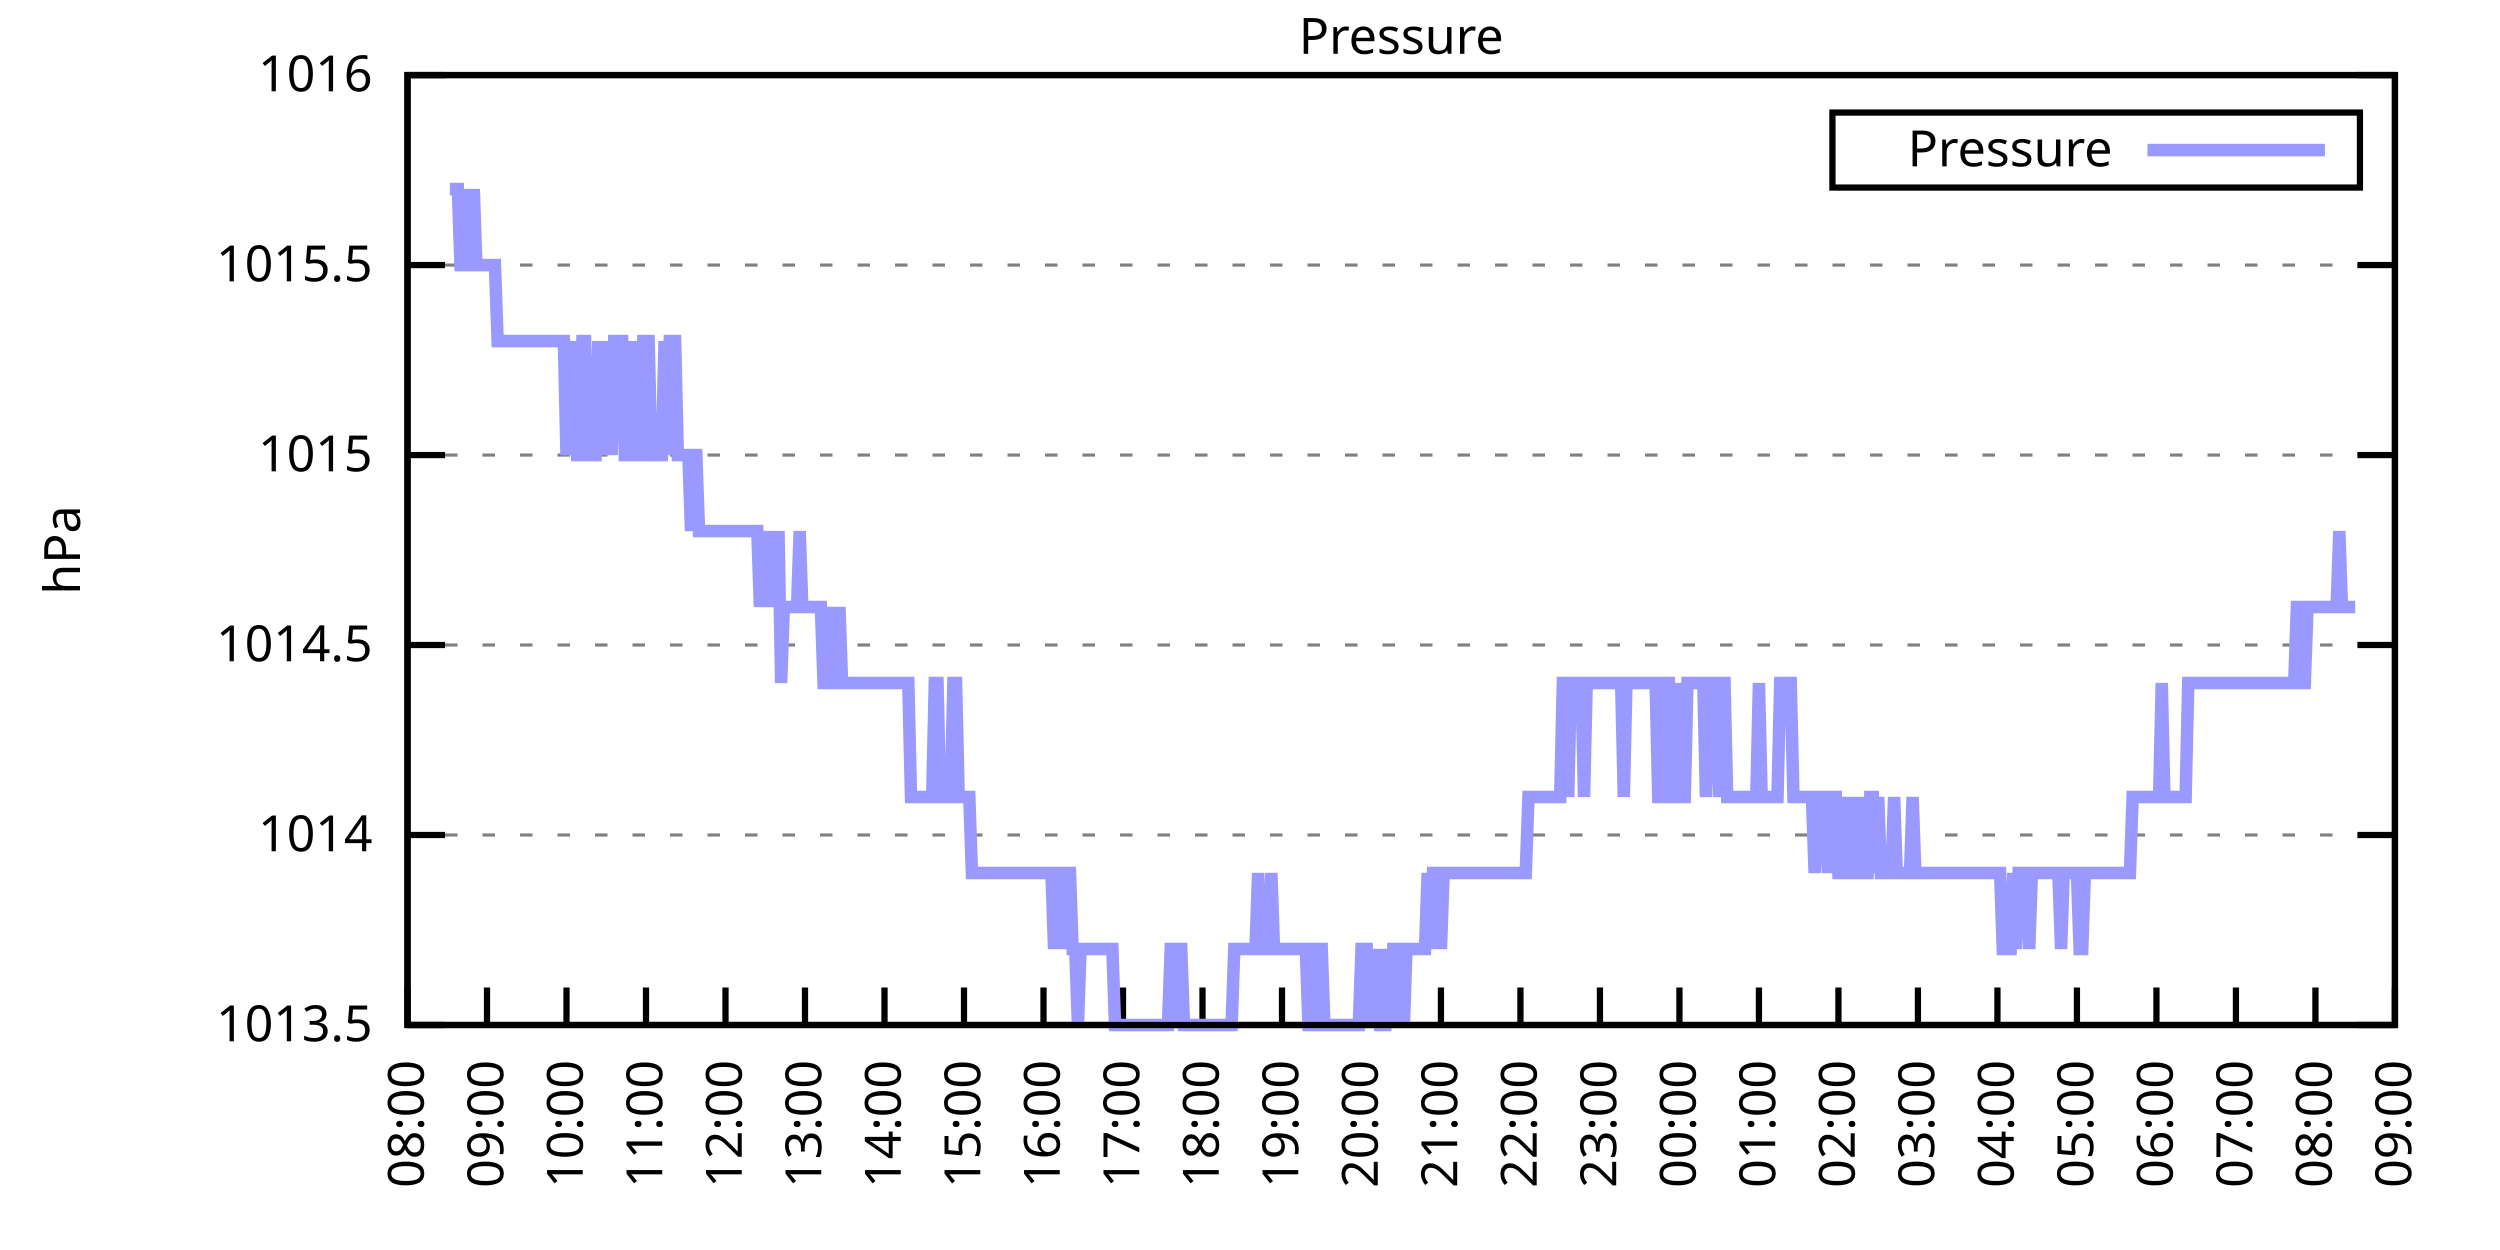
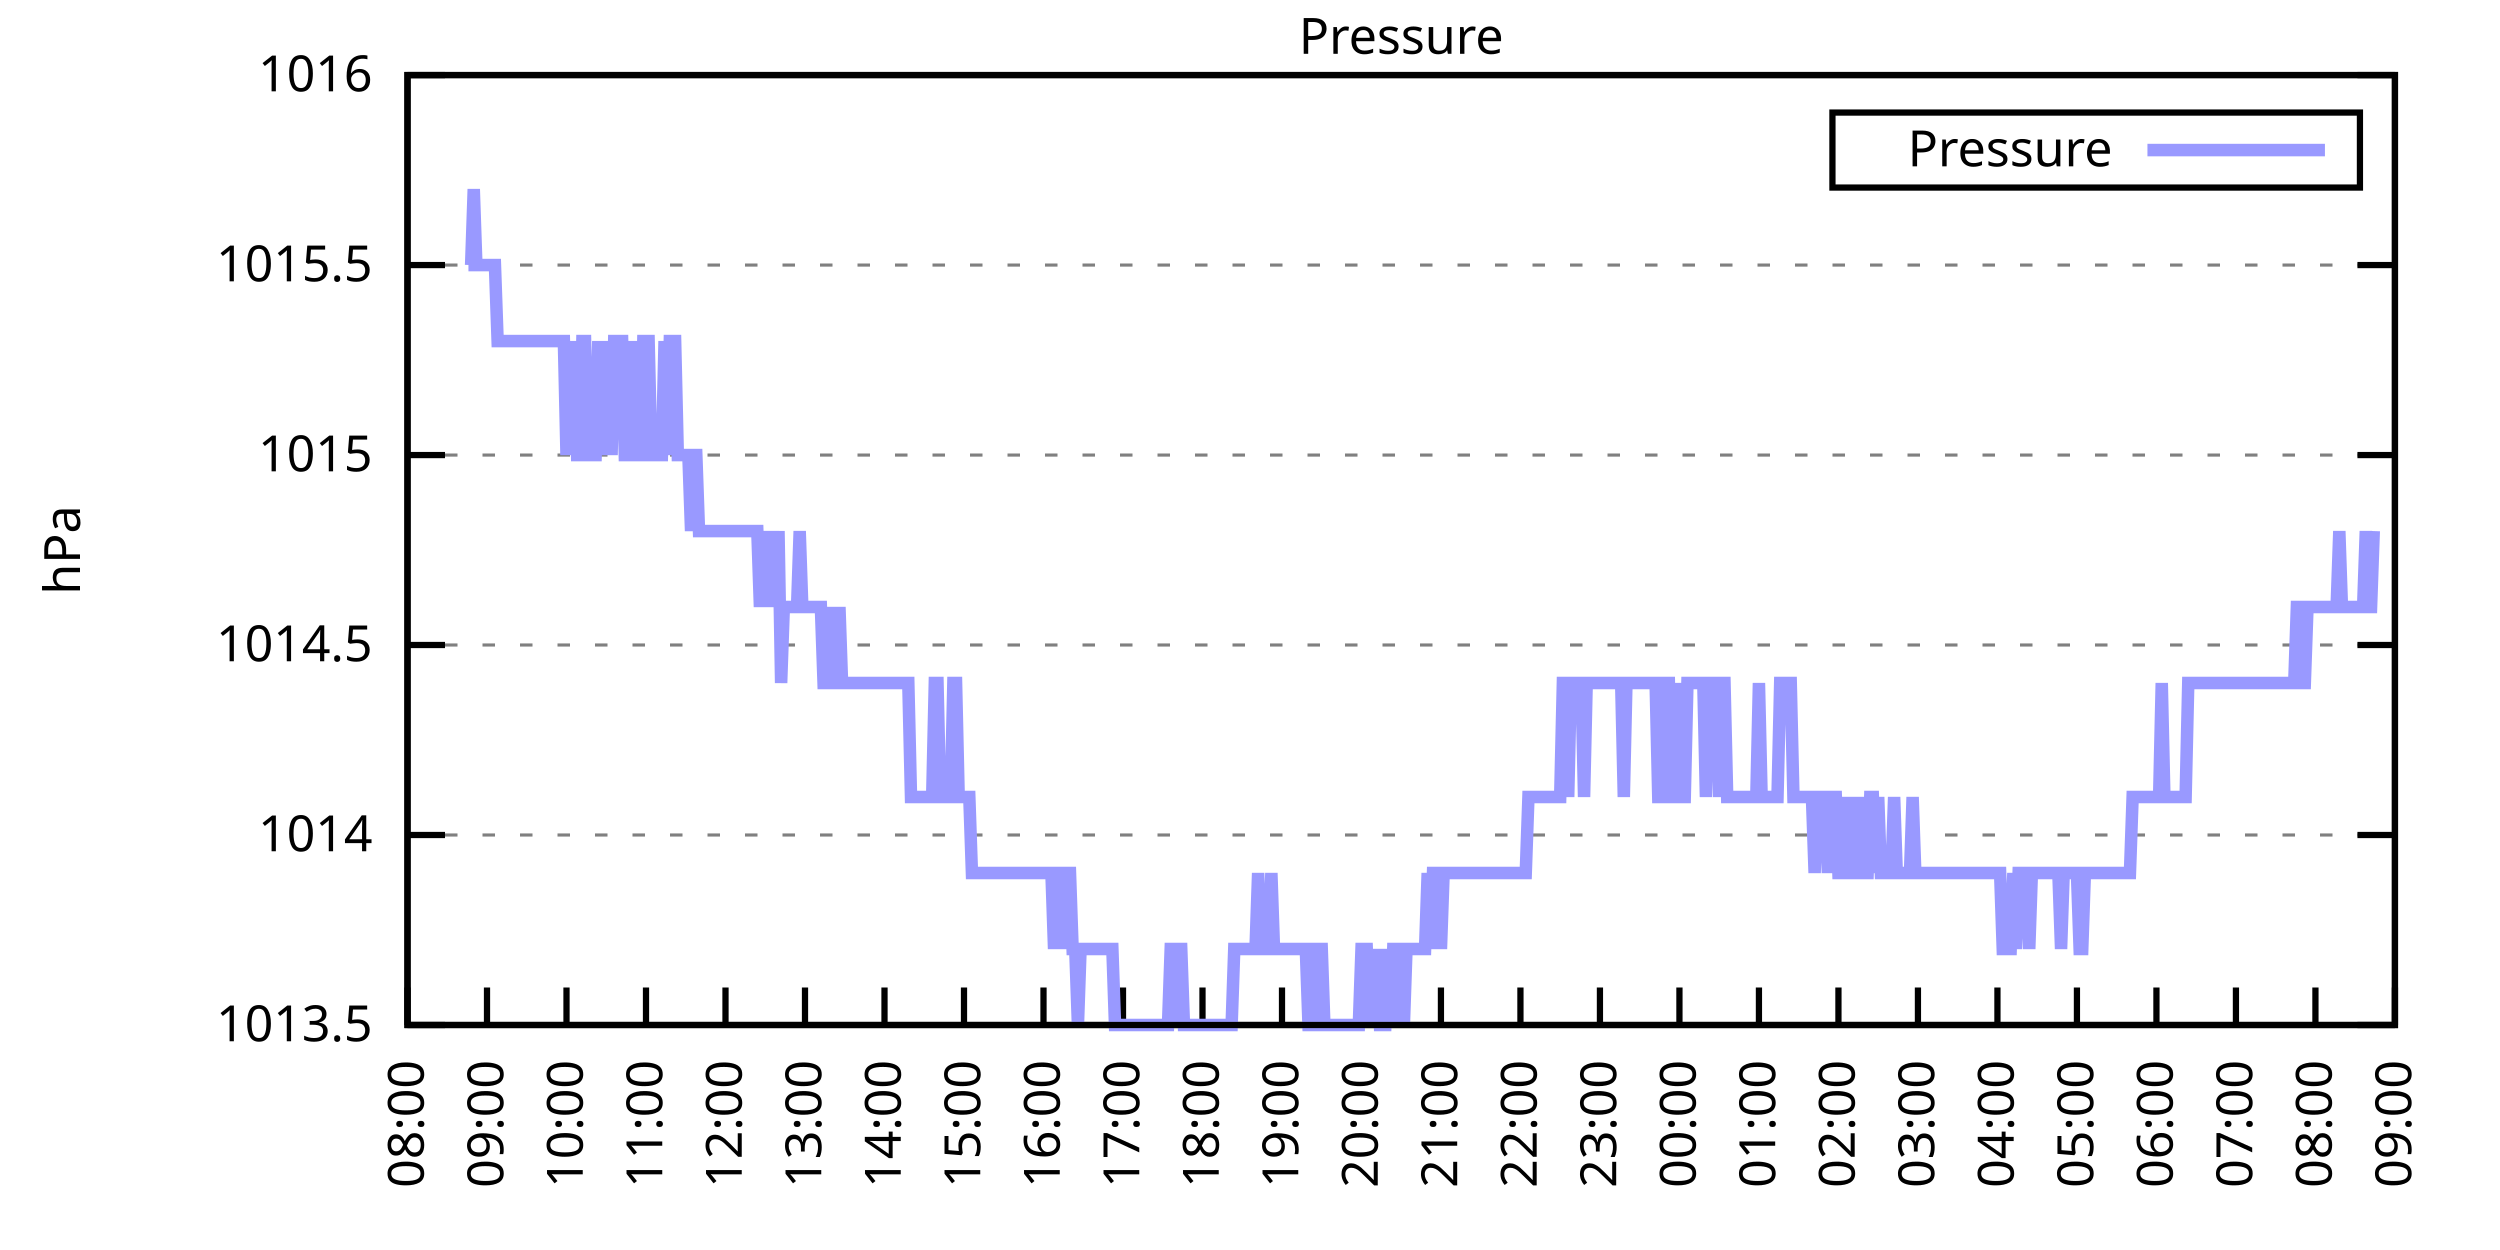
<svg xmlns="http://www.w3.org/2000/svg" xmlns:xlink="http://www.w3.org/1999/xlink" width="400" height="200" viewBox="0 0 400 200">
  <g id="gnuplot_canvas">
    <rect x="0" y="0" width="400" height="200" fill="none" />
    <defs>
      <circle id="gpDot" r="0.5" stroke-width="0.5" stroke="currentColor" />
      <path id="gpPt0" stroke-width="0.333" stroke="currentColor" d="M-1,0 h2 M0,-1 v2" />
      <path id="gpPt1" stroke-width="0.333" stroke="currentColor" d="M-1,-1 L1,1 M1,-1 L-1,1" />
      <path id="gpPt2" stroke-width="0.333" stroke="currentColor" d="M-1,0 L1,0 M0,-1 L0,1 M-1,-1 L1,1 M-1,1 L1,-1" />
      <rect id="gpPt3" stroke-width="0.333" stroke="currentColor" x="-1" y="-1" width="2" height="2" />
      <rect id="gpPt4" stroke-width="0.333" stroke="currentColor" fill="currentColor" x="-1" y="-1" width="2" height="2" />
      <circle id="gpPt5" stroke-width="0.333" stroke="currentColor" cx="0" cy="0" r="1" />
      <use xlink:href="#gpPt5" id="gpPt6" fill="currentColor" stroke="none" />
      <path id="gpPt7" stroke-width="0.333" stroke="currentColor" d="M0,-1.33 L-1.33,0.67 L1.33,0.67 z" />
      <use xlink:href="#gpPt7" id="gpPt8" fill="currentColor" stroke="none" />
      <use xlink:href="#gpPt7" id="gpPt9" stroke="currentColor" transform="rotate(180)" />
      <use xlink:href="#gpPt9" id="gpPt10" fill="currentColor" stroke="none" />
      <use xlink:href="#gpPt3" id="gpPt11" stroke="currentColor" transform="rotate(45)" />
      <use xlink:href="#gpPt11" id="gpPt12" fill="currentColor" stroke="none" />
      <path id="gpPt13" stroke-width="0.333" stroke="currentColor" d="M0,1.330 L1.265,0.411 L0.782,-1.067 L-0.782,-1.076 L-1.265,0.411 z" />
      <use xlink:href="#gpPt13" id="gpPt14" fill="currentColor" stroke="none" />
      <filter id="textbox" filterUnits="objectBoundingBox" x="0" y="0" height="1" width="1">
        <feFlood flood-color="white" flood-opacity="1" result="bgnd" />
        <feComposite in="SourceGraphic" in2="bgnd" operator="atop" />
      </filter>
      <filter id="greybox" filterUnits="objectBoundingBox" x="0" y="0" height="1" width="1">
        <feFlood flood-color="lightgrey" flood-opacity="1" result="grey" />
        <feComposite in="SourceGraphic" in2="grey" operator="atop" />
      </filter>
    </defs>
    <g fill="none" color="white" stroke="currentColor" stroke-width="1.00" stroke-linecap="butt" stroke-linejoin="miter">
</g>
    <g fill="none" color="black" stroke="currentColor" stroke-width="1.00" stroke-linecap="butt" stroke-linejoin="miter">
      <g stroke="none" shape-rendering="crispEdges">
        <polygon fill="rgb(255, 255, 255)" points="65.20,164.00 383.18,164.00 383.18,12.02 65.20,12.02 " />
      </g>
    </g>
    <g fill="none" color="black" stroke="currentColor" stroke-width="1.00" stroke-linecap="butt" stroke-linejoin="miter">
</g>
    <g fill="none" color="black" stroke="black" stroke-width="0.50" stroke-linecap="butt" stroke-linejoin="miter">
</g>
    <g fill="none" color="gray" stroke="currentColor" stroke-width="0.50" stroke-linecap="butt" stroke-linejoin="miter">
      <path stroke="gray" stroke-dasharray="2,4" class="gridline" d="M65.20,164.00 L383.19,164.00  " />
    </g>
    <g fill="none" color="gray" stroke="gray" stroke-width="1.00" stroke-linecap="butt" stroke-linejoin="miter">
</g>
    <g fill="none" color="black" stroke="currentColor" stroke-width="1.00" stroke-linecap="butt" stroke-linejoin="miter">
      <path stroke="black" d="M65.20,164.00 L71.20,164.00 M383.19,164.00 L377.19,164.00  " />
      <g transform="translate(59.60,166.60)" stroke="none" fill="black" font-family="Sans" font-size="8.00" text-anchor="end">
        <text>
          <tspan font-family="Sans"> 1013.5</tspan>
        </text>
      </g>
    </g>
    <g fill="none" color="black" stroke="currentColor" stroke-width="1.00" stroke-linecap="butt" stroke-linejoin="miter">
</g>
    <g fill="none" color="black" stroke="black" stroke-width="0.50" stroke-linecap="butt" stroke-linejoin="miter">
</g>
    <g fill="none" color="gray" stroke="currentColor" stroke-width="0.50" stroke-linecap="butt" stroke-linejoin="miter">
      <path stroke="gray" stroke-dasharray="2,4" class="gridline" d="M65.20,133.60 L383.19,133.60  " />
    </g>
    <g fill="none" color="gray" stroke="gray" stroke-width="1.00" stroke-linecap="butt" stroke-linejoin="miter">
</g>
    <g fill="none" color="black" stroke="currentColor" stroke-width="1.00" stroke-linecap="butt" stroke-linejoin="miter">
      <path stroke="black" d="M65.20,133.60 L71.20,133.60 M383.19,133.60 L377.19,133.60  " />
      <g transform="translate(59.60,136.20)" stroke="none" fill="black" font-family="Sans" font-size="8.00" text-anchor="end">
        <text>
          <tspan font-family="Sans"> 1014</tspan>
        </text>
      </g>
    </g>
    <g fill="none" color="black" stroke="currentColor" stroke-width="1.00" stroke-linecap="butt" stroke-linejoin="miter">
</g>
    <g fill="none" color="black" stroke="black" stroke-width="0.50" stroke-linecap="butt" stroke-linejoin="miter">
</g>
    <g fill="none" color="gray" stroke="currentColor" stroke-width="0.50" stroke-linecap="butt" stroke-linejoin="miter">
      <path stroke="gray" stroke-dasharray="2,4" class="gridline" d="M65.20,103.20 L383.19,103.20  " />
    </g>
    <g fill="none" color="gray" stroke="gray" stroke-width="1.00" stroke-linecap="butt" stroke-linejoin="miter">
</g>
    <g fill="none" color="black" stroke="currentColor" stroke-width="1.00" stroke-linecap="butt" stroke-linejoin="miter">
      <path stroke="black" d="M65.20,103.20 L71.20,103.20 M383.19,103.20 L377.19,103.20  " />
      <g transform="translate(59.60,105.80)" stroke="none" fill="black" font-family="Sans" font-size="8.00" text-anchor="end">
        <text>
          <tspan font-family="Sans"> 1014.5</tspan>
        </text>
      </g>
    </g>
    <g fill="none" color="black" stroke="currentColor" stroke-width="1.00" stroke-linecap="butt" stroke-linejoin="miter">
</g>
    <g fill="none" color="black" stroke="black" stroke-width="0.50" stroke-linecap="butt" stroke-linejoin="miter">
</g>
    <g fill="none" color="gray" stroke="currentColor" stroke-width="0.50" stroke-linecap="butt" stroke-linejoin="miter">
      <path stroke="gray" stroke-dasharray="2,4" class="gridline" d="M65.20,72.81 L383.19,72.81  " />
    </g>
    <g fill="none" color="gray" stroke="gray" stroke-width="1.00" stroke-linecap="butt" stroke-linejoin="miter">
</g>
    <g fill="none" color="black" stroke="currentColor" stroke-width="1.00" stroke-linecap="butt" stroke-linejoin="miter">
      <path stroke="black" d="M65.20,72.81 L71.20,72.81 M383.19,72.81 L377.19,72.81  " />
      <g transform="translate(59.60,75.41)" stroke="none" fill="black" font-family="Sans" font-size="8.00" text-anchor="end">
        <text>
          <tspan font-family="Sans"> 1015</tspan>
        </text>
      </g>
    </g>
    <g fill="none" color="black" stroke="currentColor" stroke-width="1.00" stroke-linecap="butt" stroke-linejoin="miter">
</g>
    <g fill="none" color="black" stroke="black" stroke-width="0.50" stroke-linecap="butt" stroke-linejoin="miter">
</g>
    <g fill="none" color="gray" stroke="currentColor" stroke-width="0.50" stroke-linecap="butt" stroke-linejoin="miter">
      <path stroke="gray" stroke-dasharray="2,4" class="gridline" d="M65.20,42.41 L383.19,42.41  " />
    </g>
    <g fill="none" color="gray" stroke="gray" stroke-width="1.00" stroke-linecap="butt" stroke-linejoin="miter">
</g>
    <g fill="none" color="black" stroke="currentColor" stroke-width="1.00" stroke-linecap="butt" stroke-linejoin="miter">
      <path stroke="black" d="M65.20,42.41 L71.20,42.41 M383.19,42.41 L377.19,42.41  " />
      <g transform="translate(59.60,45.01)" stroke="none" fill="black" font-family="Sans" font-size="8.00" text-anchor="end">
        <text>
          <tspan font-family="Sans"> 1015.5</tspan>
        </text>
      </g>
    </g>
    <g fill="none" color="black" stroke="currentColor" stroke-width="1.00" stroke-linecap="butt" stroke-linejoin="miter">
</g>
    <g fill="none" color="black" stroke="black" stroke-width="0.50" stroke-linecap="butt" stroke-linejoin="miter">
</g>
    <g fill="none" color="gray" stroke="currentColor" stroke-width="0.50" stroke-linecap="butt" stroke-linejoin="miter">
      <path stroke="gray" stroke-dasharray="2,4" class="gridline" d="M65.20,12.01 L383.19,12.01  " />
    </g>
    <g fill="none" color="gray" stroke="gray" stroke-width="1.00" stroke-linecap="butt" stroke-linejoin="miter">
</g>
    <g fill="none" color="black" stroke="currentColor" stroke-width="1.00" stroke-linecap="butt" stroke-linejoin="miter">
      <path stroke="black" d="M65.20,12.01 L71.20,12.01 M383.19,12.01 L377.19,12.01  " />
      <g transform="translate(59.60,14.61)" stroke="none" fill="black" font-family="Sans" font-size="8.00" text-anchor="end">
        <text>
          <tspan font-family="Sans"> 1016</tspan>
        </text>
      </g>
    </g>
    <g fill="none" color="black" stroke="currentColor" stroke-width="1.00" stroke-linecap="butt" stroke-linejoin="miter">
      <path stroke="black" d="M65.20,164.00 L65.20,158.00  " />
      <g transform="translate(67.80,169.60) rotate(270.00)" stroke="none" fill="black" font-family="Sans" font-size="8.00" text-anchor="end">
        <text>
          <tspan font-family="Sans">08:00</tspan>
        </text>
      </g>
    </g>
    <g fill="none" color="black" stroke="currentColor" stroke-width="1.00" stroke-linecap="butt" stroke-linejoin="miter">
      <path stroke="black" d="M77.92,164.00 L77.92,158.00  " />
      <g transform="translate(80.52,169.60) rotate(270.00)" stroke="none" fill="black" font-family="Sans" font-size="8.00" text-anchor="end">
        <text>
          <tspan font-family="Sans">09:00</tspan>
        </text>
      </g>
    </g>
    <g fill="none" color="black" stroke="currentColor" stroke-width="1.00" stroke-linecap="butt" stroke-linejoin="miter">
      <path stroke="black" d="M90.64,164.00 L90.64,158.00  " />
      <g transform="translate(93.24,169.60) rotate(270.00)" stroke="none" fill="black" font-family="Sans" font-size="8.00" text-anchor="end">
        <text>
          <tspan font-family="Sans">10:00</tspan>
        </text>
      </g>
    </g>
    <g fill="none" color="black" stroke="currentColor" stroke-width="1.00" stroke-linecap="butt" stroke-linejoin="miter">
      <path stroke="black" d="M103.36,164.00 L103.36,158.00  " />
      <g transform="translate(105.96,169.60) rotate(270.00)" stroke="none" fill="black" font-family="Sans" font-size="8.00" text-anchor="end">
        <text>
          <tspan font-family="Sans">11:00</tspan>
        </text>
      </g>
    </g>
    <g fill="none" color="black" stroke="currentColor" stroke-width="1.00" stroke-linecap="butt" stroke-linejoin="miter">
      <path stroke="black" d="M116.08,164.00 L116.08,158.00  " />
      <g transform="translate(118.68,169.60) rotate(270.00)" stroke="none" fill="black" font-family="Sans" font-size="8.00" text-anchor="end">
        <text>
          <tspan font-family="Sans">12:00</tspan>
        </text>
      </g>
    </g>
    <g fill="none" color="black" stroke="currentColor" stroke-width="1.00" stroke-linecap="butt" stroke-linejoin="miter">
      <path stroke="black" d="M128.80,164.00 L128.80,158.00  " />
      <g transform="translate(131.40,169.60) rotate(270.00)" stroke="none" fill="black" font-family="Sans" font-size="8.00" text-anchor="end">
        <text>
          <tspan font-family="Sans">13:00</tspan>
        </text>
      </g>
    </g>
    <g fill="none" color="black" stroke="currentColor" stroke-width="1.00" stroke-linecap="butt" stroke-linejoin="miter">
      <path stroke="black" d="M141.52,164.00 L141.52,158.00  " />
      <g transform="translate(144.12,169.60) rotate(270.00)" stroke="none" fill="black" font-family="Sans" font-size="8.00" text-anchor="end">
        <text>
          <tspan font-family="Sans">14:00</tspan>
        </text>
      </g>
    </g>
    <g fill="none" color="black" stroke="currentColor" stroke-width="1.00" stroke-linecap="butt" stroke-linejoin="miter">
      <path stroke="black" d="M154.24,164.00 L154.24,158.00  " />
      <g transform="translate(156.84,169.60) rotate(270.00)" stroke="none" fill="black" font-family="Sans" font-size="8.00" text-anchor="end">
        <text>
          <tspan font-family="Sans">15:00</tspan>
        </text>
      </g>
    </g>
    <g fill="none" color="black" stroke="currentColor" stroke-width="1.00" stroke-linecap="butt" stroke-linejoin="miter">
      <path stroke="black" d="M166.96,164.00 L166.96,158.00  " />
      <g transform="translate(169.56,169.60) rotate(270.00)" stroke="none" fill="black" font-family="Sans" font-size="8.00" text-anchor="end">
        <text>
          <tspan font-family="Sans">16:00</tspan>
        </text>
      </g>
    </g>
    <g fill="none" color="black" stroke="currentColor" stroke-width="1.00" stroke-linecap="butt" stroke-linejoin="miter">
      <path stroke="black" d="M179.68,164.00 L179.68,158.00  " />
      <g transform="translate(182.28,169.60) rotate(270.00)" stroke="none" fill="black" font-family="Sans" font-size="8.00" text-anchor="end">
        <text>
          <tspan font-family="Sans">17:00</tspan>
        </text>
      </g>
    </g>
    <g fill="none" color="black" stroke="currentColor" stroke-width="1.00" stroke-linecap="butt" stroke-linejoin="miter">
      <path stroke="black" d="M192.40,164.00 L192.40,158.00  " />
      <g transform="translate(195.00,169.60) rotate(270.00)" stroke="none" fill="black" font-family="Sans" font-size="8.00" text-anchor="end">
        <text>
          <tspan font-family="Sans">18:00</tspan>
        </text>
      </g>
    </g>
    <g fill="none" color="black" stroke="currentColor" stroke-width="1.00" stroke-linecap="butt" stroke-linejoin="miter">
      <path stroke="black" d="M205.12,164.00 L205.12,158.00  " />
      <g transform="translate(207.72,169.60) rotate(270.00)" stroke="none" fill="black" font-family="Sans" font-size="8.00" text-anchor="end">
        <text>
          <tspan font-family="Sans">19:00</tspan>
        </text>
      </g>
    </g>
    <g fill="none" color="black" stroke="currentColor" stroke-width="1.00" stroke-linecap="butt" stroke-linejoin="miter">
      <path stroke="black" d="M217.84,164.00 L217.84,158.00  " />
      <g transform="translate(220.44,169.60) rotate(270.00)" stroke="none" fill="black" font-family="Sans" font-size="8.00" text-anchor="end">
        <text>
          <tspan font-family="Sans">20:00</tspan>
        </text>
      </g>
    </g>
    <g fill="none" color="black" stroke="currentColor" stroke-width="1.00" stroke-linecap="butt" stroke-linejoin="miter">
      <path stroke="black" d="M230.55,164.00 L230.55,158.00  " />
      <g transform="translate(233.15,169.60) rotate(270.00)" stroke="none" fill="black" font-family="Sans" font-size="8.00" text-anchor="end">
        <text>
          <tspan font-family="Sans">21:00</tspan>
        </text>
      </g>
    </g>
    <g fill="none" color="black" stroke="currentColor" stroke-width="1.00" stroke-linecap="butt" stroke-linejoin="miter">
      <path stroke="black" d="M243.27,164.00 L243.27,158.00  " />
      <g transform="translate(245.87,169.60) rotate(270.00)" stroke="none" fill="black" font-family="Sans" font-size="8.00" text-anchor="end">
        <text>
          <tspan font-family="Sans">22:00</tspan>
        </text>
      </g>
    </g>
    <g fill="none" color="black" stroke="currentColor" stroke-width="1.00" stroke-linecap="butt" stroke-linejoin="miter">
      <path stroke="black" d="M255.99,164.00 L255.99,158.00  " />
      <g transform="translate(258.59,169.60) rotate(270.00)" stroke="none" fill="black" font-family="Sans" font-size="8.00" text-anchor="end">
        <text>
          <tspan font-family="Sans">23:00</tspan>
        </text>
      </g>
    </g>
    <g fill="none" color="black" stroke="currentColor" stroke-width="1.00" stroke-linecap="butt" stroke-linejoin="miter">
      <path stroke="black" d="M268.71,164.00 L268.71,158.00  " />
      <g transform="translate(271.31,169.60) rotate(270.00)" stroke="none" fill="black" font-family="Sans" font-size="8.00" text-anchor="end">
        <text>
          <tspan font-family="Sans">00:00</tspan>
        </text>
      </g>
    </g>
    <g fill="none" color="black" stroke="currentColor" stroke-width="1.00" stroke-linecap="butt" stroke-linejoin="miter">
      <path stroke="black" d="M281.43,164.00 L281.43,158.00  " />
      <g transform="translate(284.03,169.60) rotate(270.00)" stroke="none" fill="black" font-family="Sans" font-size="8.00" text-anchor="end">
        <text>
          <tspan font-family="Sans">01:00</tspan>
        </text>
      </g>
    </g>
    <g fill="none" color="black" stroke="currentColor" stroke-width="1.00" stroke-linecap="butt" stroke-linejoin="miter">
      <path stroke="black" d="M294.15,164.00 L294.15,158.00  " />
      <g transform="translate(296.75,169.60) rotate(270.00)" stroke="none" fill="black" font-family="Sans" font-size="8.00" text-anchor="end">
        <text>
          <tspan font-family="Sans">02:00</tspan>
        </text>
      </g>
    </g>
    <g fill="none" color="black" stroke="currentColor" stroke-width="1.00" stroke-linecap="butt" stroke-linejoin="miter">
      <path stroke="black" d="M306.87,164.00 L306.87,158.00  " />
      <g transform="translate(309.47,169.60) rotate(270.00)" stroke="none" fill="black" font-family="Sans" font-size="8.00" text-anchor="end">
        <text>
          <tspan font-family="Sans">03:00</tspan>
        </text>
      </g>
    </g>
    <g fill="none" color="black" stroke="currentColor" stroke-width="1.00" stroke-linecap="butt" stroke-linejoin="miter">
      <path stroke="black" d="M319.59,164.00 L319.59,158.00  " />
      <g transform="translate(322.19,169.60) rotate(270.00)" stroke="none" fill="black" font-family="Sans" font-size="8.00" text-anchor="end">
        <text>
          <tspan font-family="Sans">04:00</tspan>
        </text>
      </g>
    </g>
    <g fill="none" color="black" stroke="currentColor" stroke-width="1.00" stroke-linecap="butt" stroke-linejoin="miter">
      <path stroke="black" d="M332.31,164.00 L332.31,158.00  " />
      <g transform="translate(334.91,169.60) rotate(270.00)" stroke="none" fill="black" font-family="Sans" font-size="8.00" text-anchor="end">
        <text>
          <tspan font-family="Sans">05:00</tspan>
        </text>
      </g>
    </g>
    <g fill="none" color="black" stroke="currentColor" stroke-width="1.00" stroke-linecap="butt" stroke-linejoin="miter">
      <path stroke="black" d="M345.03,164.00 L345.03,158.00  " />
      <g transform="translate(347.63,169.60) rotate(270.00)" stroke="none" fill="black" font-family="Sans" font-size="8.00" text-anchor="end">
        <text>
          <tspan font-family="Sans">06:00</tspan>
        </text>
      </g>
    </g>
    <g fill="none" color="black" stroke="currentColor" stroke-width="1.00" stroke-linecap="butt" stroke-linejoin="miter">
      <path stroke="black" d="M357.75,164.00 L357.75,158.00  " />
      <g transform="translate(360.35,169.60) rotate(270.00)" stroke="none" fill="black" font-family="Sans" font-size="8.00" text-anchor="end">
        <text>
          <tspan font-family="Sans">07:00</tspan>
        </text>
      </g>
    </g>
    <g fill="none" color="black" stroke="currentColor" stroke-width="1.00" stroke-linecap="butt" stroke-linejoin="miter">
      <path stroke="black" d="M370.47,164.00 L370.47,158.00  " />
      <g transform="translate(373.07,169.60) rotate(270.00)" stroke="none" fill="black" font-family="Sans" font-size="8.00" text-anchor="end">
        <text>
          <tspan font-family="Sans">08:00</tspan>
        </text>
      </g>
    </g>
    <g fill="none" color="black" stroke="currentColor" stroke-width="1.00" stroke-linecap="butt" stroke-linejoin="miter">
      <path stroke="black" d="M383.19,164.00 L383.19,158.00  " />
      <g transform="translate(385.79,169.60) rotate(270.00)" stroke="none" fill="black" font-family="Sans" font-size="8.00" text-anchor="end">
        <text>
          <tspan font-family="Sans">09:00</tspan>
        </text>
      </g>
    </g>
    <g fill="none" color="black" stroke="currentColor" stroke-width="1.00" stroke-linecap="butt" stroke-linejoin="miter">
</g>
    <g fill="none" color="black" stroke="currentColor" stroke-width="1.00" stroke-linecap="butt" stroke-linejoin="miter">
      <path stroke="black" d="M65.20,12.01 L65.20,164.00 L383.19,164.00 L383.19,12.01 L65.20,12.01 Z  " />
    </g>
    <g fill="none" color="black" stroke="currentColor" stroke-width="1.00" stroke-linecap="butt" stroke-linejoin="miter">
</g>
    <g fill="none" color="black" stroke="currentColor" stroke-width="1.00" stroke-linecap="butt" stroke-linejoin="miter">
      <path stroke="black" d="M293.19,30.01 L293.19,18.01 L377.59,18.01 L377.59,30.01 L293.19,30.01 Z  " />
    </g>
    <g id="Pressure_plot_1">
      <g fill="none" color="white" stroke="black" stroke-width="2.00" stroke-linecap="butt" stroke-linejoin="miter">
</g>
      <g fill="none" color="black" stroke="currentColor" stroke-width="2.00" stroke-linecap="butt" stroke-linejoin="miter">
        <g transform="translate(337.99,26.61)" stroke="none" fill="black" font-family="Sans" font-size="8.00" text-anchor="end">
          <text>
            <tspan font-family="Sans">Pressure</tspan>
          </text>
        </g>
      </g>
      <g fill="none" color="black" stroke="currentColor" stroke-width="2.00" stroke-linecap="butt" stroke-linejoin="miter">
-         <path stroke="rgb(153, 153, 255)" d="M343.59,24.01 L371.99,24.01 M71.98,30.25 L72.41,30.25 L72.83,30.25 L73.26,30.25 L73.68,42.41 L74.10,42.41   L74.53,30.25 L74.95,42.41 L75.38,42.41 L75.80,30.25 L76.22,42.41 L76.65,42.41 L77.07,42.41 L77.50,42.41   L77.92,42.41 L78.34,42.41 L78.77,42.41 L79.19,42.41 L79.62,54.57 L80.04,54.57 L80.46,54.57 L80.89,54.57   L81.31,54.57 L81.74,54.57 L82.16,54.57 L82.58,54.57 L83.01,54.57 L83.43,54.57 L83.86,54.57 L84.28,54.57   L84.70,54.57 L85.13,54.57 L85.55,54.57 L85.98,54.57 L86.40,54.57 L86.82,54.57 L87.25,54.57 L87.67,54.57   L88.10,54.57 L88.52,54.57 L88.94,54.57 L89.37,54.57 L89.79,54.57 L90.22,54.57 L90.64,72.81 L91.06,54.57   L91.49,72.81 L91.91,54.57 L92.34,72.81 L92.76,72.81 L93.18,54.57 L93.61,54.57 L94.03,72.81 L94.46,72.81   L94.88,72.81 L95.30,72.81 L95.73,54.57 L96.15,72.81 L96.58,54.57 L97.00,72.81 L97.42,54.57 L97.85,72.81   L98.27,54.57 L98.69,54.57 L99.12,54.57 L99.54,54.57 L99.97,72.81 L100.39,72.81 L100.81,72.81 L101.24,54.57   L101.66,72.81 L102.09,72.81 L102.51,72.81 L102.93,54.57 L103.36,54.57 L103.78,54.57 L104.21,72.81 L104.63,72.81   L105.05,72.81 L105.48,72.81 L105.90,72.81 L106.33,54.57 L106.75,72.81 L107.17,54.57 L107.60,54.57 L108.02,54.57   L108.45,72.81 L108.87,72.81 L109.29,72.81 L109.72,72.81 L110.14,72.81 L110.57,84.97 L110.99,72.81 L111.41,72.81   L111.84,84.97 L112.26,84.97 L112.69,84.97 L113.11,84.97 L113.53,84.97 L113.96,84.97 L114.38,84.97 L114.81,84.97   L115.23,84.97 L115.65,84.97 L116.08,84.97 L116.50,84.97 L116.93,84.97 L117.35,84.97 L117.77,84.97 L118.20,84.97   L118.62,84.97 L119.05,84.97 L119.47,84.97 L119.89,84.97 L120.32,84.97 L120.74,84.97 L121.17,84.97 L121.59,97.12   L122.01,84.97 L122.44,97.12 L122.86,84.97 L123.29,97.12 L123.71,84.97 L124.13,97.12 L124.56,84.97 L124.98,109.28   L125.41,97.12 L125.83,97.12 L126.25,97.12 L126.68,97.12 L127.10,97.12 L127.53,97.12 L127.95,84.97 L128.37,97.12   L128.80,97.12 L129.22,97.12 L129.65,97.12 L130.07,97.12 L130.49,97.12 L130.92,97.12 L131.34,97.12 L131.77,109.28   L132.19,109.28 L132.61,109.28 L133.04,97.12 L133.46,109.28 L133.89,109.28 L134.31,97.12 L134.73,109.28 L135.16,109.28   L135.58,109.28 L136.01,109.28 L136.43,109.28 L136.85,109.28 L137.28,109.28 L137.70,109.28 L138.13,109.28 L138.55,109.28   L138.97,109.28 L139.40,109.28 L139.82,109.28 L140.25,109.28 L140.67,109.28 L141.09,109.28 L141.52,109.28 L141.94,109.28   L142.37,109.28 L142.79,109.28 L143.21,109.28 L143.64,109.28 L144.06,109.28 L144.49,109.28 L144.91,109.28 L145.33,109.28   L145.76,127.52 L146.18,127.52 L146.61,127.52 L147.03,127.52 L147.45,127.52 L147.88,127.52 L148.30,127.52 L148.73,127.52   L149.15,127.52 L149.57,109.28 L150.00,109.28 L150.42,127.52 L150.85,127.52 L151.27,127.52 L151.69,127.52 L152.12,127.52   L152.54,109.28 L152.97,109.28 L153.39,127.52 L153.81,127.52 L154.24,127.52 L154.66,127.52 L155.09,127.52 L155.51,139.68   L155.93,139.68 L156.36,139.68 L156.78,139.68 L157.21,139.68 L157.63,139.68 L158.05,139.68 L158.48,139.68 L158.90,139.68   L159.33,139.68 L159.75,139.68 L160.17,139.68 L160.60,139.68 L161.02,139.68 L161.44,139.68 L161.87,139.68 L162.29,139.68   L162.72,139.68 L163.14,139.68 L163.56,139.68 L163.99,139.68 L164.41,139.68 L164.84,139.68 L165.26,139.68 L165.68,139.68   L166.11,139.68 L166.53,139.68 L166.96,139.68 L167.38,139.68 L167.80,139.68 L168.23,139.68 L168.65,151.84 L169.08,139.68   L169.50,139.68 L169.92,139.68 L170.35,151.84 L170.77,139.68 L171.20,139.68 L171.62,151.84 L172.04,151.84 L172.47,164.00   L172.89,151.84 L173.32,151.84 L173.74,151.84 L174.16,151.84 L174.59,151.84 L175.01,151.84 L175.44,151.84 L175.86,151.84   L176.28,151.84 L176.71,151.84 L177.13,151.84 L177.56,151.84 L177.98,151.84 L178.40,164.00 L178.83,164.00 L179.25,164.00   L179.68,164.00 L180.10,164.00 L180.52,164.00 L180.95,164.00 L181.37,164.00 L181.80,164.00 L182.22,164.00 L182.64,164.00   L183.07,164.00 L183.49,164.00 L183.92,164.00 L184.34,164.00 L184.76,164.00 L185.19,164.00 L185.61,164.00 L186.04,164.00   L186.46,164.00 L186.88,164.00 L187.31,151.84 L187.73,151.84 L188.16,164.00 L188.58,151.84 L189.00,151.84 L189.43,164.00   L189.85,164.00 L190.28,164.00 L190.70,164.00 L191.12,164.00 L191.55,164.00 L191.97,164.00 L192.40,164.00 L192.82,164.00   L193.24,164.00 L193.67,164.00 L194.09,164.00 L194.52,164.00 L194.94,164.00 L195.36,164.00 L195.79,164.00 L196.21,164.00   L196.64,164.00 L197.06,164.00 L197.48,151.84 L197.91,151.84 L198.33,151.84 L198.76,151.84 L199.18,151.84 L199.60,151.84   L200.03,151.84 L200.45,151.84 L200.88,151.84 L201.30,139.68 L201.72,151.84 L202.15,151.84 L202.57,151.84 L203.00,151.84   L203.42,139.68 L203.84,151.84 L204.27,151.84 L204.69,151.84 L205.12,151.84 L205.54,151.84 L205.96,151.84 L206.39,151.84   L206.81,151.84 L207.24,151.84 L207.66,151.84 L208.08,151.84 L208.51,151.84 L208.93,151.84 L209.36,164.00 L209.78,164.00   L210.20,164.00 L210.63,151.84 L211.05,151.84 L211.48,151.84 L211.90,164.00 L212.32,164.00 L212.75,164.00 L213.17,164.00   L213.60,164.00 L214.02,164.00 L214.44,164.00 L214.87,164.00 L215.29,164.00 L215.72,164.00 L216.14,164.00 L216.56,164.00   L216.99,164.00 L217.41,164.00 L217.84,151.84 L218.26,151.84 L218.68,151.84 L219.11,164.00 L219.53,151.84 L219.96,164.00   L220.38,151.84 L220.80,164.00 L221.23,164.00 L221.65,164.00 L222.08,151.84 L222.50,164.00 L222.92,151.84 L223.35,151.84   L223.77,164.00 L224.20,151.84 L224.62,164.00 L225.04,151.84 L225.47,151.84 L225.89,151.84 L226.31,151.84 L226.74,151.84   L227.16,151.84 L227.59,151.84 L228.01,151.84 L228.43,139.68 L228.86,151.84 L229.28,139.68 L229.71,139.68 L230.13,139.68   L230.55,151.84 L230.98,139.68 L231.40,139.68 L231.83,139.68 L232.25,139.68 L232.67,139.68 L233.10,139.68 L233.52,139.68   L233.95,139.68 L234.37,139.68 L234.79,139.68 L235.22,139.68 L235.64,139.68 L236.07,139.68 L236.49,139.68 L236.91,139.68   L237.34,139.68 L237.76,139.68 L238.19,139.68 L238.61,139.68 L239.03,139.68 L239.46,139.68 L239.88,139.68 L240.31,139.68   L240.73,139.68 L241.15,139.68 L241.58,139.68 L242.00,139.68 L242.43,139.68 L242.85,139.68 L243.27,139.68 L243.70,139.68   L244.12,139.68 L244.55,127.52 L244.97,127.52 L245.39,127.52 L245.82,127.52 L246.24,127.52 L246.67,127.52 L247.09,127.52   L247.51,127.52 L247.94,127.52 L248.36,127.52 L248.79,127.52 L249.21,127.52 L249.63,127.52 L250.06,109.28 L250.48,109.28   L250.91,127.52 L251.33,109.28 L251.75,109.28 L252.18,109.28 L252.60,109.28 L253.03,109.28 L253.45,127.52 L253.87,109.28   L254.30,109.28 L254.72,109.28 L255.15,109.28 L255.57,109.28 L255.99,109.28 L256.42,109.28 L256.84,109.28 L257.27,109.28   L257.69,109.28 L258.11,109.28 L258.54,109.28 L258.96,109.28 L259.39,109.28 L259.81,127.52 L260.23,109.28 L260.66,109.28   L261.08,109.28 L261.51,109.28 L261.93,109.28 L262.35,109.28 L262.78,109.28 L263.20,109.28 L263.63,109.28 L264.05,109.28   L264.47,109.28 L264.90,109.28 L265.32,127.52 L265.75,127.52 L266.17,109.28 L266.59,109.28 L267.02,109.28 L267.44,127.52   L267.87,127.52 L268.29,109.28 L268.71,127.52 L269.14,127.52 L269.56,127.52 L269.99,109.28 L270.41,109.28 L270.83,109.28   L271.26,109.28 L271.68,109.28 L272.11,109.28 L272.53,109.28 L272.95,127.52 L273.38,109.28 L273.80,109.28 L274.23,109.28   L274.65,109.28 L275.07,127.52 L275.50,109.28 L275.92,109.28 L276.35,127.52 L276.77,127.52 L277.19,127.52 L277.62,127.52   L278.04,127.52 L278.47,127.52 L278.89,127.52 L279.31,127.52 L279.74,127.52 L280.16,127.52 L280.59,127.52 L281.01,127.52   L281.43,109.28 L281.86,127.52 L282.28,127.52 L282.71,127.52 L283.13,127.52 L283.55,127.52 L283.98,127.52 L284.40,127.52   L284.83,109.28 L285.25,109.28 L285.67,109.28 L286.10,109.28 L286.52,109.28 L286.95,127.52 L287.37,127.52 L287.79,127.52   L288.22,127.52 L288.64,127.52 L289.06,127.52 L289.49,127.52 L289.91,127.52 L290.34,139.68 L290.76,127.52 L291.18,127.52   L291.61,127.52 L292.03,127.52 L292.46,139.68 L292.88,127.52 L293.30,127.52 L293.73,127.52 L294.15,139.68 L294.58,139.68   L295.00,127.52 L295.42,139.68 L295.85,139.68 L296.27,139.68 L296.70,127.52 L297.12,139.68 L297.54,139.68 L297.97,127.52   L298.39,139.68 L298.82,139.68 L299.24,127.52 L299.66,127.52 L300.09,139.68 L300.51,127.52 L300.94,139.68 L301.36,139.68   L301.78,139.68 L302.21,139.68 L302.63,139.68 L303.06,127.52 L303.48,139.68 L303.90,139.68 L304.33,139.68 L304.75,139.68   L305.18,139.68 L305.60,139.68 L306.02,127.52 L306.45,139.68 L306.87,139.68 L307.30,139.68 L307.72,139.68 L308.14,139.68   L308.57,139.68 L308.99,139.68 L309.42,139.68 L309.84,139.68 L310.26,139.68 L310.69,139.68 L311.11,139.68 L311.54,139.68   L311.96,139.68 L312.38,139.68 L312.81,139.68 L313.23,139.68 L313.66,139.68 L314.08,139.68 L314.50,139.68 L314.93,139.68   L315.35,139.68 L315.78,139.68 L316.20,139.68 L316.62,139.68 L317.05,139.68 L317.47,139.68 L317.90,139.68 L318.32,139.68   L318.74,139.68 L319.17,139.68 L319.59,139.68 L320.02,139.68 L320.44,151.84 L320.86,151.84 L321.29,151.84 L321.71,151.84   L322.14,139.68 L322.56,151.84 L322.98,139.68 L323.41,139.68 L323.83,139.68 L324.26,139.68 L324.68,151.84 L325.10,139.68   L325.53,139.68 L325.95,139.68 L326.38,139.68 L326.80,139.68 L327.22,139.68 L327.65,139.68 L328.07,139.68 L328.50,139.68   L328.92,139.68 L329.34,139.68 L329.77,151.84 L330.19,139.68 L330.62,139.68 L331.04,139.68 L331.46,139.68 L331.89,139.68   L332.31,139.68 L332.74,151.84 L333.16,151.84 L333.58,139.68 L334.01,139.68 L334.43,139.68 L334.86,139.68 L335.28,139.68   L335.70,139.68 L336.13,139.68 L336.55,139.68 L336.98,139.68 L337.40,139.68 L337.82,139.68 L338.25,139.68 L338.67,139.68   L339.10,139.68 L339.52,139.68 L339.94,139.68 L340.37,139.68 L340.79,139.68 L341.22,127.52 L341.64,127.52 L342.06,127.52   L342.49,127.52 L342.91,127.52 L343.34,127.52 L343.76,127.52 L344.18,127.52 L344.61,127.52 L345.03,127.52 L345.46,127.52   L345.88,109.28 L346.30,127.52 L346.73,127.52 L347.15,127.52 L347.58,127.52 L348.00,127.52 L348.42,127.52 L348.85,127.52   L349.27,127.52 L349.70,127.52 L350.12,109.28 L350.54,109.28 L350.97,109.28 L351.39,109.28 L351.81,109.28 L352.24,109.28   L352.66,109.28 L353.09,109.28 L353.51,109.28 L353.93,109.28 L354.36,109.28 L354.78,109.28 L355.21,109.28 L355.63,109.28   L356.05,109.28 L356.48,109.28 L356.90,109.28 L357.33,109.28 L357.75,109.28 L358.17,109.28 L358.60,109.28 L359.02,109.28   L359.45,109.28 L359.87,109.28 L360.29,109.28 L360.72,109.28 L361.14,109.28 L361.57,109.28 L361.99,109.28 L362.41,109.28   L362.84,109.28 L363.26,109.28 L363.69,109.28 L364.11,109.28 L364.53,109.28 L364.96,109.28 L365.38,109.28 L365.81,109.28   L366.23,109.28 L366.65,109.28 L367.08,109.28 L367.50,97.12 L367.93,97.12 L368.35,109.28 L368.77,109.28 L369.20,97.12   L369.62,97.12 L370.05,97.12 L370.47,97.12 L370.89,97.12 L371.32,97.12 L371.74,97.12 L372.17,97.12 L372.59,97.12   L373.01,97.12 L373.44,97.12 L373.86,97.12 L374.29,84.97 L374.71,97.12 L375.13,97.12 L375.56,97.12 L375.98,97.12   L376.41,97.12 L376.83,97.12  " />
+         <path stroke="rgb(153, 153, 255)" d="M343.59,24.01 L371.99,24.01 M74.95,42.41 L75.38,42.41 L75.80,30.25 L76.22,42.41 L76.65,42.41 L77.07,42.41   L77.50,42.41 L77.92,42.41 L78.34,42.41 L78.77,42.41 L79.19,42.41 L79.62,54.57 L80.04,54.57 L80.46,54.57   L80.89,54.57 L81.31,54.57 L81.74,54.57 L82.16,54.57 L82.58,54.57 L83.01,54.57 L83.43,54.57 L83.86,54.57   L84.28,54.57 L84.70,54.57 L85.13,54.57 L85.55,54.57 L85.98,54.57 L86.40,54.57 L86.82,54.57 L87.25,54.57   L87.67,54.57 L88.10,54.57 L88.52,54.57 L88.94,54.57 L89.37,54.57 L89.79,54.57 L90.22,54.57 L90.64,72.81   L91.06,54.57 L91.49,72.81 L91.91,54.57 L92.34,72.81 L92.76,72.81 L93.18,54.57 L93.61,54.57 L94.03,72.81   L94.46,72.81 L94.88,72.81 L95.30,72.81 L95.73,54.57 L96.15,72.81 L96.58,54.57 L97.00,72.81 L97.42,54.57   L97.85,72.81 L98.27,54.57 L98.69,54.57 L99.12,54.57 L99.54,54.57 L99.97,72.81 L100.39,72.81 L100.81,72.81   L101.24,54.57 L101.66,72.81 L102.09,72.81 L102.51,72.81 L102.93,54.57 L103.36,54.57 L103.78,54.57 L104.21,72.81   L104.63,72.81 L105.05,72.81 L105.48,72.81 L105.90,72.81 L106.33,54.57 L106.75,72.81 L107.17,54.57 L107.60,54.57   L108.02,54.57 L108.45,72.81 L108.87,72.81 L109.29,72.81 L109.72,72.81 L110.14,72.81 L110.57,84.97 L110.99,72.81   L111.41,72.81 L111.84,84.97 L112.26,84.97 L112.69,84.97 L113.11,84.97 L113.53,84.97 L113.96,84.97 L114.38,84.97   L114.81,84.97 L115.23,84.97 L115.65,84.97 L116.08,84.97 L116.50,84.97 L116.93,84.97 L117.35,84.97 L117.77,84.97   L118.20,84.97 L118.62,84.97 L119.05,84.97 L119.47,84.97 L119.89,84.97 L120.32,84.97 L120.74,84.97 L121.17,84.97   L121.59,97.12 L122.01,84.97 L122.44,97.12 L122.86,84.97 L123.29,97.12 L123.71,84.97 L124.13,97.12 L124.56,84.97   L124.98,109.28 L125.41,97.12 L125.83,97.12 L126.25,97.12 L126.68,97.12 L127.10,97.12 L127.53,97.12 L127.95,84.97   L128.37,97.12 L128.80,97.12 L129.22,97.12 L129.65,97.12 L130.07,97.12 L130.49,97.12 L130.92,97.12 L131.34,97.12   L131.77,109.28 L132.19,109.28 L132.61,109.28 L133.04,97.12 L133.46,109.28 L133.89,109.28 L134.31,97.12 L134.73,109.28   L135.16,109.28 L135.58,109.28 L136.01,109.28 L136.43,109.28 L136.85,109.28 L137.28,109.28 L137.70,109.28 L138.13,109.28   L138.55,109.28 L138.97,109.28 L139.40,109.28 L139.82,109.28 L140.25,109.28 L140.67,109.28 L141.09,109.28 L141.52,109.28   L141.94,109.28 L142.37,109.28 L142.79,109.28 L143.21,109.28 L143.64,109.28 L144.06,109.28 L144.49,109.28 L144.91,109.28   L145.33,109.28 L145.76,127.52 L146.18,127.52 L146.61,127.52 L147.03,127.52 L147.45,127.52 L147.88,127.52 L148.30,127.52   L148.73,127.52 L149.15,127.52 L149.57,109.28 L150.00,109.28 L150.42,127.52 L150.85,127.52 L151.27,127.52 L151.69,127.52   L152.12,127.52 L152.54,109.28 L152.97,109.28 L153.39,127.52 L153.81,127.52 L154.24,127.52 L154.66,127.52 L155.09,127.52   L155.51,139.68 L155.93,139.68 L156.36,139.68 L156.78,139.68 L157.21,139.68 L157.63,139.68 L158.05,139.68 L158.48,139.68   L158.90,139.68 L159.33,139.68 L159.75,139.68 L160.17,139.68 L160.60,139.68 L161.02,139.68 L161.44,139.68 L161.87,139.68   L162.29,139.68 L162.72,139.68 L163.14,139.68 L163.56,139.68 L163.99,139.68 L164.41,139.68 L164.84,139.68 L165.26,139.68   L165.68,139.68 L166.11,139.68 L166.53,139.68 L166.96,139.68 L167.38,139.68 L167.80,139.68 L168.23,139.68 L168.65,151.84   L169.08,139.68 L169.50,139.68 L169.92,139.68 L170.35,151.84 L170.77,139.68 L171.20,139.68 L171.62,151.84 L172.04,151.84   L172.47,164.00 L172.89,151.84 L173.32,151.84 L173.74,151.84 L174.16,151.84 L174.59,151.84 L175.01,151.84 L175.44,151.84   L175.86,151.84 L176.28,151.84 L176.71,151.84 L177.13,151.84 L177.56,151.84 L177.98,151.84 L178.40,164.00 L178.83,164.00   L179.25,164.00 L179.68,164.00 L180.10,164.00 L180.52,164.00 L180.95,164.00 L181.37,164.00 L181.80,164.00 L182.22,164.00   L182.64,164.00 L183.07,164.00 L183.49,164.00 L183.92,164.00 L184.34,164.00 L184.76,164.00 L185.19,164.00 L185.61,164.00   L186.04,164.00 L186.46,164.00 L186.88,164.00 L187.31,151.84 L187.73,151.84 L188.16,164.00 L188.58,151.84 L189.00,151.84   L189.43,164.00 L189.85,164.00 L190.28,164.00 L190.70,164.00 L191.12,164.00 L191.55,164.00 L191.97,164.00 L192.40,164.00   L192.82,164.00 L193.24,164.00 L193.67,164.00 L194.09,164.00 L194.52,164.00 L194.94,164.00 L195.36,164.00 L195.79,164.00   L196.21,164.00 L196.64,164.00 L197.06,164.00 L197.48,151.84 L197.91,151.84 L198.33,151.84 L198.76,151.84 L199.18,151.84   L199.60,151.84 L200.03,151.84 L200.45,151.84 L200.88,151.84 L201.30,139.68 L201.72,151.84 L202.15,151.84 L202.57,151.84   L203.00,151.84 L203.42,139.68 L203.84,151.84 L204.27,151.84 L204.69,151.84 L205.12,151.84 L205.54,151.84 L205.96,151.84   L206.39,151.84 L206.81,151.84 L207.24,151.84 L207.66,151.84 L208.08,151.84 L208.51,151.84 L208.93,151.84 L209.36,164.00   L209.78,164.00 L210.20,164.00 L210.63,151.84 L211.05,151.84 L211.48,151.84 L211.90,164.00 L212.32,164.00 L212.75,164.00   L213.17,164.00 L213.60,164.00 L214.02,164.00 L214.44,164.00 L214.87,164.00 L215.29,164.00 L215.72,164.00 L216.14,164.00   L216.56,164.00 L216.99,164.00 L217.41,164.00 L217.84,151.84 L218.26,151.84 L218.68,151.84 L219.11,164.00 L219.53,151.84   L219.96,164.00 L220.38,151.84 L220.80,164.00 L221.23,164.00 L221.65,164.00 L222.08,151.84 L222.50,164.00 L222.92,151.84   L223.35,151.84 L223.77,164.00 L224.20,151.84 L224.62,164.00 L225.04,151.84 L225.47,151.84 L225.89,151.84 L226.31,151.84   L226.74,151.84 L227.16,151.84 L227.59,151.84 L228.01,151.84 L228.43,139.68 L228.86,151.84 L229.28,139.68 L229.71,139.68   L230.13,139.68 L230.55,151.84 L230.98,139.68 L231.40,139.68 L231.83,139.68 L232.25,139.68 L232.67,139.68 L233.10,139.68   L233.52,139.68 L233.95,139.68 L234.37,139.68 L234.79,139.68 L235.22,139.68 L235.64,139.68 L236.07,139.68 L236.49,139.68   L236.91,139.68 L237.34,139.68 L237.76,139.68 L238.19,139.68 L238.61,139.68 L239.03,139.68 L239.46,139.68 L239.88,139.68   L240.31,139.68 L240.73,139.68 L241.15,139.68 L241.58,139.68 L242.00,139.68 L242.43,139.68 L242.85,139.68 L243.27,139.68   L243.70,139.68 L244.12,139.68 L244.55,127.52 L244.97,127.52 L245.39,127.52 L245.82,127.52 L246.24,127.52 L246.67,127.52   L247.09,127.52 L247.51,127.52 L247.94,127.52 L248.36,127.52 L248.79,127.52 L249.21,127.52 L249.63,127.52 L250.06,109.28   L250.48,109.28 L250.91,127.52 L251.33,109.28 L251.75,109.28 L252.18,109.28 L252.60,109.28 L253.03,109.28 L253.45,127.52   L253.87,109.28 L254.30,109.28 L254.72,109.28 L255.15,109.28 L255.57,109.28 L255.99,109.28 L256.42,109.28 L256.84,109.28   L257.27,109.28 L257.69,109.28 L258.11,109.28 L258.54,109.28 L258.96,109.28 L259.39,109.28 L259.81,127.52 L260.23,109.28   L260.66,109.28 L261.08,109.28 L261.51,109.28 L261.93,109.28 L262.35,109.28 L262.78,109.28 L263.20,109.28 L263.63,109.28   L264.05,109.28 L264.47,109.28 L264.90,109.28 L265.32,127.52 L265.75,127.52 L266.17,109.28 L266.59,109.28 L267.02,109.28   L267.44,127.52 L267.87,127.52 L268.29,109.28 L268.71,127.52 L269.14,127.52 L269.56,127.52 L269.99,109.28 L270.41,109.28   L270.83,109.28 L271.26,109.28 L271.68,109.28 L272.11,109.28 L272.53,109.28 L272.95,127.52 L273.38,109.28 L273.80,109.28   L274.23,109.28 L274.65,109.28 L275.07,127.52 L275.50,109.28 L275.92,109.28 L276.35,127.52 L276.77,127.52 L277.19,127.52   L277.62,127.52 L278.04,127.52 L278.47,127.52 L278.89,127.52 L279.31,127.52 L279.74,127.52 L280.16,127.52 L280.59,127.52   L281.01,127.52 L281.43,109.28 L281.86,127.52 L282.28,127.52 L282.71,127.52 L283.13,127.52 L283.55,127.52 L283.98,127.52   L284.40,127.52 L284.83,109.28 L285.25,109.28 L285.67,109.28 L286.10,109.28 L286.52,109.28 L286.95,127.52 L287.37,127.52   L287.79,127.52 L288.22,127.52 L288.64,127.52 L289.06,127.52 L289.49,127.52 L289.91,127.52 L290.34,139.68 L290.76,127.52   L291.18,127.52 L291.61,127.52 L292.03,127.52 L292.46,139.68 L292.88,127.52 L293.30,127.52 L293.73,127.52 L294.15,139.68   L294.58,139.68 L295.00,127.52 L295.42,139.68 L295.85,139.68 L296.27,139.68 L296.70,127.52 L297.12,139.68 L297.54,139.68   L297.97,127.52 L298.39,139.68 L298.82,139.68 L299.24,127.52 L299.66,127.52 L300.09,139.68 L300.51,127.52 L300.94,139.68   L301.36,139.68 L301.78,139.68 L302.21,139.68 L302.63,139.68 L303.06,127.52 L303.48,139.68 L303.90,139.68 L304.33,139.68   L304.75,139.68 L305.18,139.68 L305.60,139.68 L306.02,127.52 L306.45,139.68 L306.87,139.68 L307.30,139.68 L307.72,139.68   L308.14,139.68 L308.57,139.68 L308.99,139.68 L309.42,139.68 L309.84,139.68 L310.26,139.68 L310.69,139.68 L311.11,139.68   L311.54,139.68 L311.96,139.68 L312.38,139.68 L312.81,139.68 L313.23,139.68 L313.66,139.68 L314.08,139.68 L314.50,139.68   L314.93,139.68 L315.35,139.68 L315.78,139.68 L316.20,139.68 L316.62,139.68 L317.05,139.68 L317.47,139.68 L317.90,139.68   L318.32,139.68 L318.74,139.68 L319.17,139.68 L319.59,139.68 L320.02,139.68 L320.44,151.84 L320.86,151.84 L321.29,151.84   L321.71,151.84 L322.14,139.68 L322.56,151.84 L322.98,139.68 L323.41,139.68 L323.83,139.68 L324.26,139.68 L324.68,151.84   L325.10,139.68 L325.53,139.68 L325.95,139.68 L326.38,139.68 L326.80,139.68 L327.22,139.68 L327.65,139.68 L328.07,139.68   L328.50,139.68 L328.92,139.68 L329.34,139.68 L329.77,151.84 L330.19,139.68 L330.62,139.68 L331.04,139.68 L331.46,139.68   L331.89,139.68 L332.31,139.68 L332.74,151.84 L333.16,151.84 L333.58,139.68 L334.01,139.68 L334.43,139.68 L334.86,139.68   L335.28,139.68 L335.70,139.68 L336.13,139.68 L336.55,139.68 L336.98,139.68 L337.40,139.68 L337.82,139.68 L338.25,139.68   L338.67,139.68 L339.10,139.68 L339.52,139.68 L339.94,139.68 L340.37,139.68 L340.79,139.68 L341.22,127.52 L341.64,127.52   L342.06,127.52 L342.49,127.52 L342.91,127.52 L343.34,127.52 L343.76,127.52 L344.18,127.52 L344.61,127.52 L345.03,127.52   L345.46,127.52 L345.88,109.28 L346.30,127.52 L346.73,127.52 L347.15,127.52 L347.58,127.52 L348.00,127.52 L348.42,127.52   L348.85,127.52 L349.27,127.52 L349.70,127.52 L350.12,109.28 L350.54,109.28 L350.97,109.28 L351.39,109.28 L351.81,109.28   L352.24,109.28 L352.66,109.28 L353.09,109.28 L353.51,109.28 L353.93,109.28 L354.36,109.28 L354.78,109.28 L355.21,109.28   L355.63,109.28 L356.05,109.28 L356.48,109.28 L356.90,109.28 L357.33,109.28 L357.75,109.28 L358.17,109.28 L358.60,109.28   L359.02,109.28 L359.45,109.28 L359.87,109.28 L360.29,109.28 L360.72,109.28 L361.14,109.28 L361.57,109.28 L361.99,109.28   L362.41,109.28 L362.84,109.28 L363.26,109.28 L363.69,109.28 L364.11,109.28 L364.53,109.28 L364.96,109.28 L365.38,109.28   L365.81,109.28 L366.23,109.28 L366.65,109.28 L367.08,109.28 L367.50,97.12 L367.93,97.12 L368.35,109.28 L368.77,109.28   L369.20,97.12 L369.62,97.12 L370.05,97.12 L370.47,97.12 L370.89,97.12 L371.32,97.12 L371.74,97.12 L372.17,97.12   L372.59,97.12 L373.01,97.12 L373.44,97.12 L373.86,97.12 L374.29,84.97 L374.71,97.12 L375.13,97.12 L375.56,97.12   L375.98,97.12 L376.41,97.12 L376.83,97.12 L377.25,97.12 L377.68,97.12 L378.10,97.12 L378.53,84.97 L378.95,97.12   L379.37,97.12 L379.80,84.97  " />
      </g>
    </g>
    <g fill="none" color="black" stroke="currentColor" stroke-width="2.00" stroke-linecap="butt" stroke-linejoin="miter">
</g>
    <g fill="none" color="black" stroke="black" stroke-width="1.00" stroke-linecap="butt" stroke-linejoin="miter">
</g>
    <g fill="none" color="black" stroke="currentColor" stroke-width="1.00" stroke-linecap="butt" stroke-linejoin="miter">
      <path stroke="black" d="M65.20,12.01 L65.20,164.00 L383.19,164.00 L383.19,12.01 L65.20,12.01 Z  " />
      <g transform="translate(12.80,88.01) rotate(270.00)" stroke="none" fill="black" font-family="Sans" font-size="8.00" text-anchor="middle">
        <text>
          <tspan font-family="Sans">hPa</tspan>
        </text>
      </g>
    </g>
    <g fill="none" color="black" stroke="currentColor" stroke-width="1.00" stroke-linecap="butt" stroke-linejoin="miter">
</g>
    <g fill="none" color="black" stroke="currentColor" stroke-width="1.00" stroke-linecap="butt" stroke-linejoin="miter">
      <g transform="translate(224.19,8.61)" stroke="none" fill="black" font-family="Sans" font-size="8.00" text-anchor="middle">
        <text>
          <tspan font-family="Sans">Pressure</tspan>
        </text>
      </g>
    </g>
    <g fill="none" color="black" stroke="currentColor" stroke-width="1.00" stroke-linecap="butt" stroke-linejoin="miter">
</g>
  </g>
</svg>
